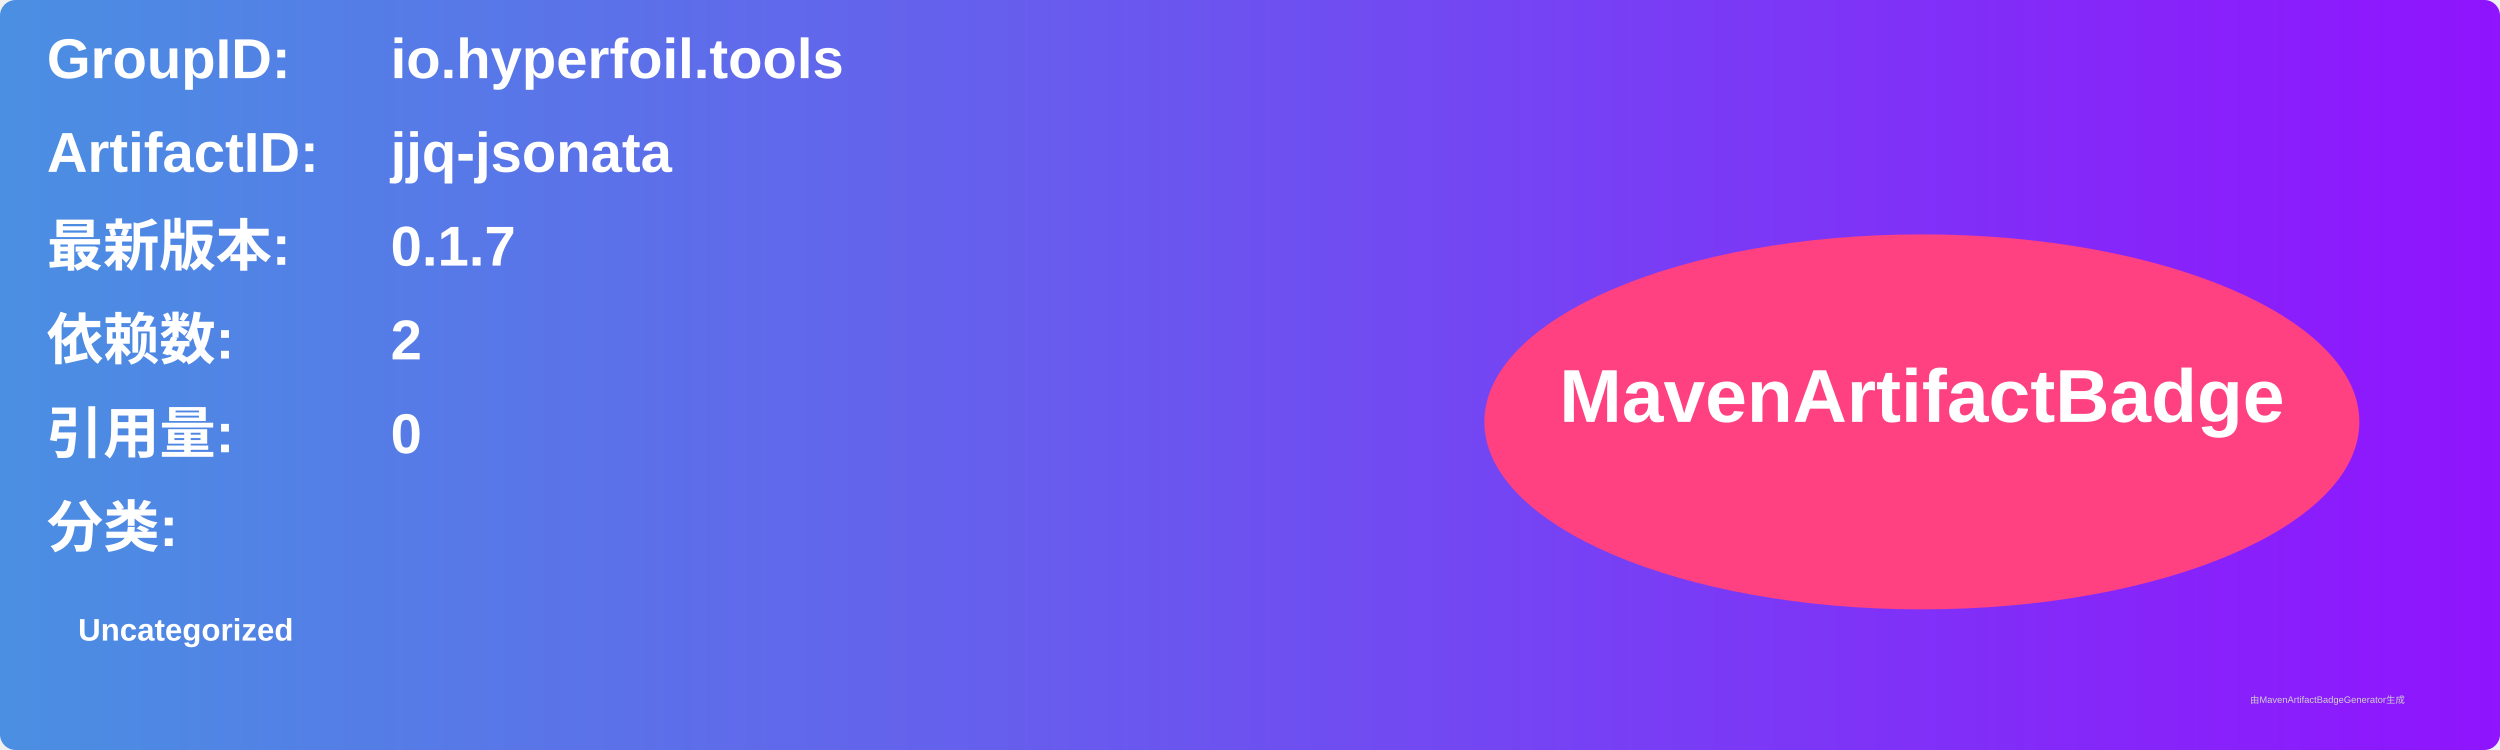
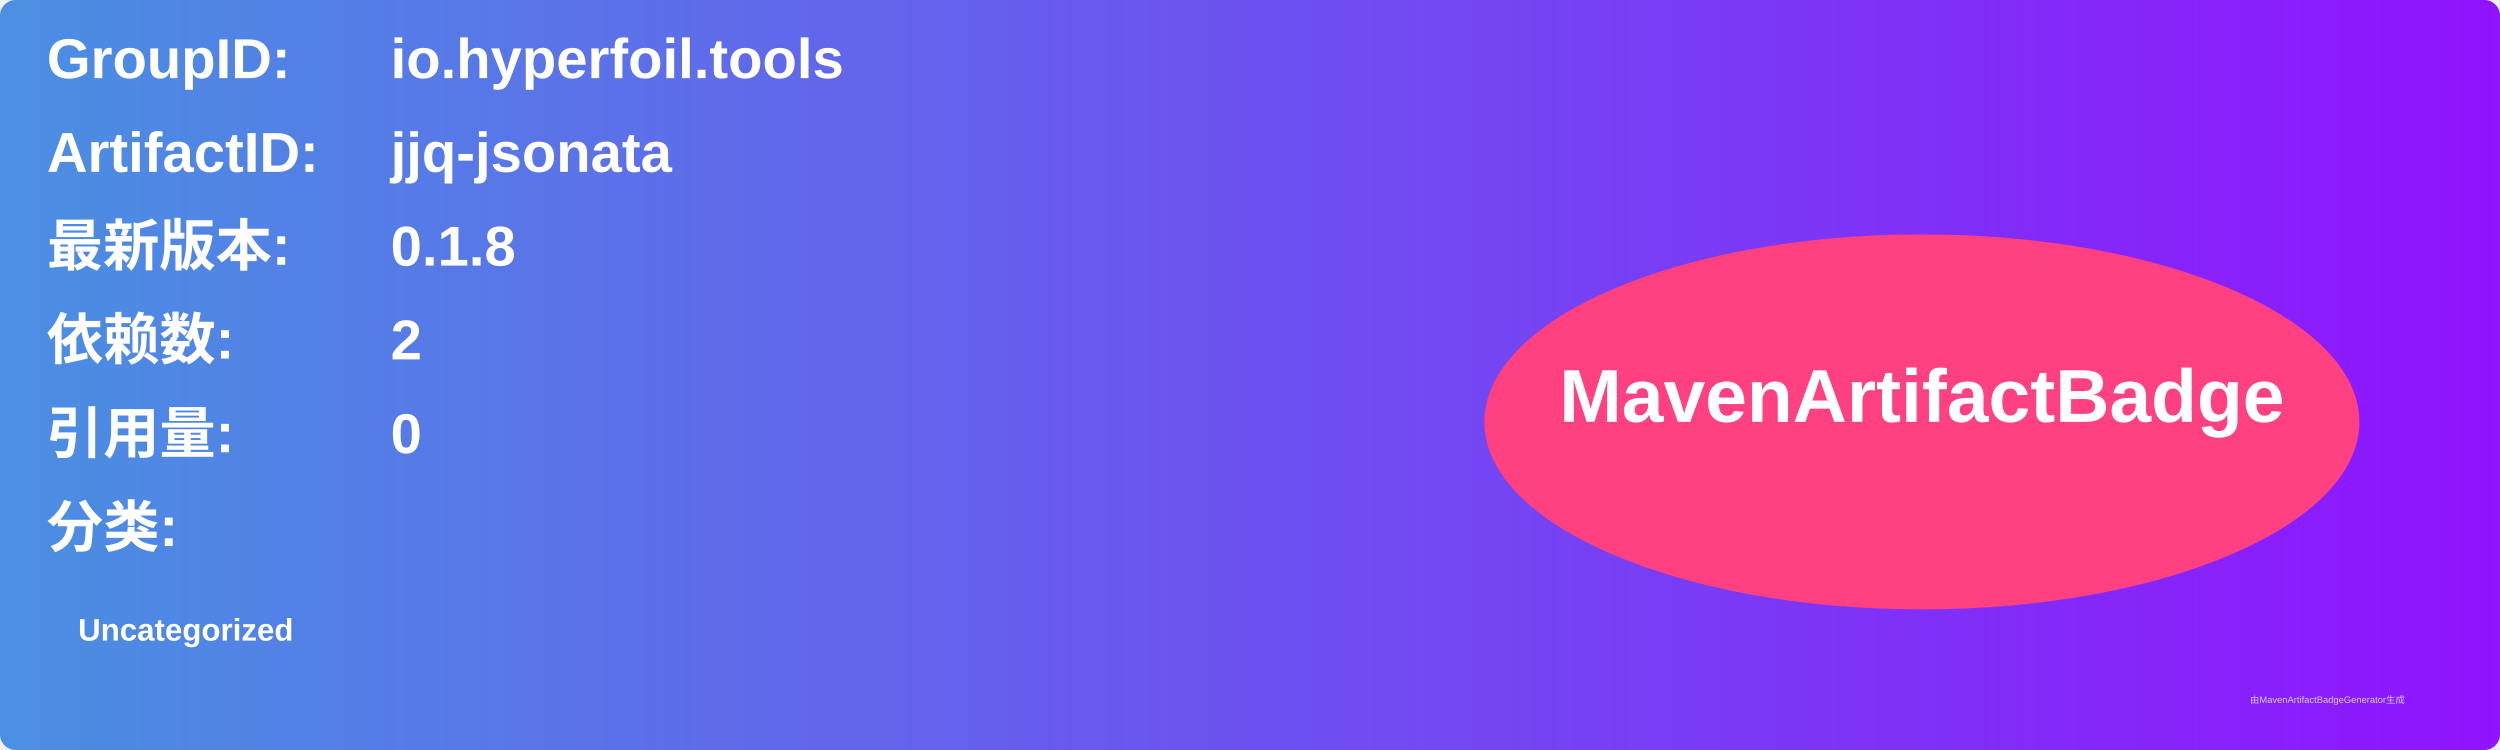
<svg xmlns="http://www.w3.org/2000/svg" width="800" height="240" viewBox="0 0 800 240">
  <linearGradient id="grad" x1="0%" y1="0%" x2="100%" y2="0%">
    <stop offset="0%" stop-color="#4a90e2" />
    <stop offset="100%" stop-color="#9013fe" />
  </linearGradient>
  <rect width="100%" height="100%" rx="5" ry="5" fill="url(#grad)" />
  <g transform="translate(15, 15)">
    <text x="0" y="10" font-family="Arial" font-size="18" fill="white" font-weight="bold" width="260">GroupID:</text>
    <text x="110" y="10" font-family="Arial" font-size="18" fill="white" font-weight="bold" width="460">io.hyperfoil.tools</text>
    <text x="0" y="40" font-family="Arial" font-size="18" fill="white" font-weight="bold" width="260">ArtifactID:</text>
    <text x="110" y="40" font-family="Arial" font-size="18" fill="white" font-weight="bold" width="460">jjq-jsonata</text>
    <text x="0" y="70" font-family="Arial" font-size="18" fill="white" font-weight="bold">最新版本:</text>
    <text x="110" y="70" font-family="Arial" font-size="18" fill="white" font-weight="bold">
-       <tspan font-weight="bold">0.1.7</tspan>
+       <tspan font-weight="bold">0.1.8</tspan>
    </text>
    <text x="0" y="100" font-family="Arial" font-size="18" fill="white" font-weight="bold">依赖数: </text>
    <text x="110" y="100" font-family="Arial" font-size="18" fill="white">
      <tspan font-weight="bold">2</tspan>
    </text>
    <text x="0" y="130" font-family="Arial" font-size="18" fill="white" font-weight="bold">引用量: </text>
    <text x="110" y="130" font-family="Arial" font-size="18" fill="white">
      <tspan font-weight="bold">0</tspan>
    </text>
    <text x="0" y="160" font-family="Arial" font-size="18" fill="white" font-weight="bold">分类:</text>
    <text x="10" y="190" font-family="Arial" font-size="10" fill="white">
      <tspan font-weight="bold">Uncategorized</tspan>
    </text>
    <ellipse cx="600" cy="120" rx="140" ry="60" fill="#ff4081" />
    <text x="600" y="120" text-anchor="middle" font-family="Arial" font-size="24" fill="white" font-weight="bold">MavenArtifactBadge</text>
  </g>
  <text x="720" y="225" font-family="Arial" font-size="3" fill="#d0d0d0">由MavenArtifactBadgeGenerator生成</text>
</svg>
